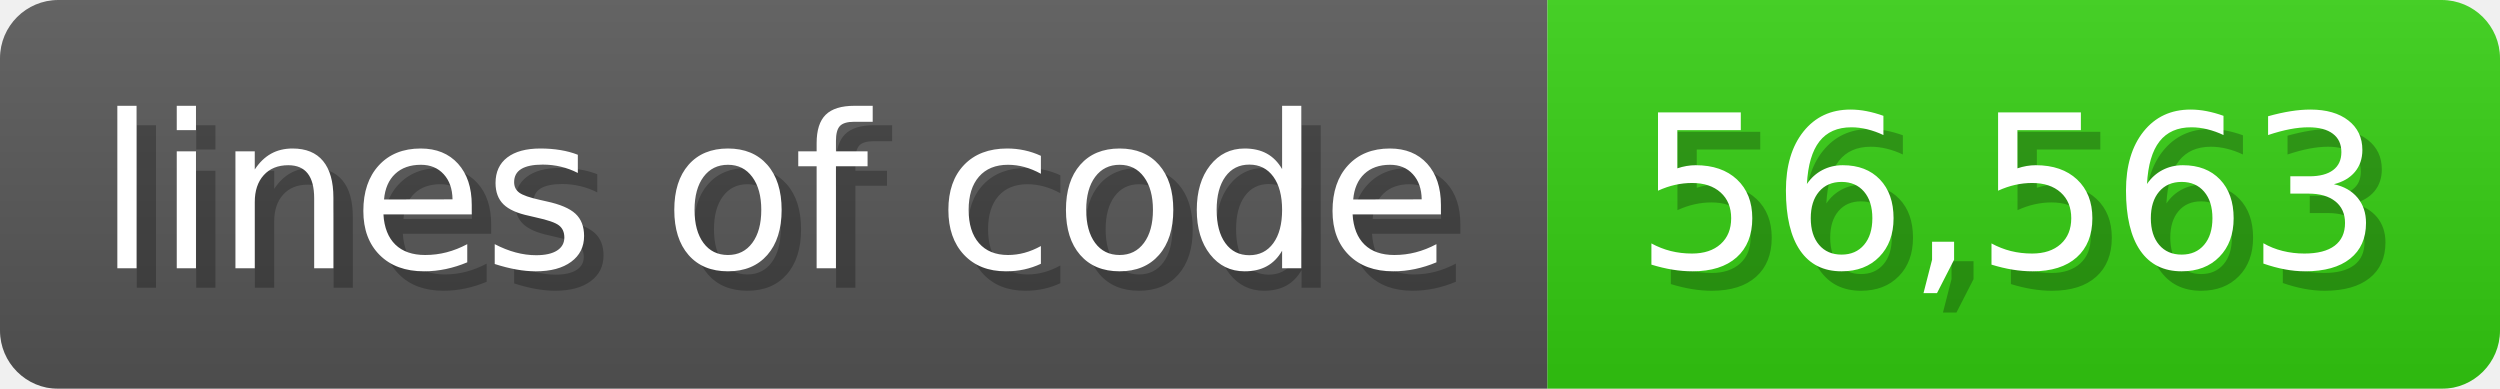
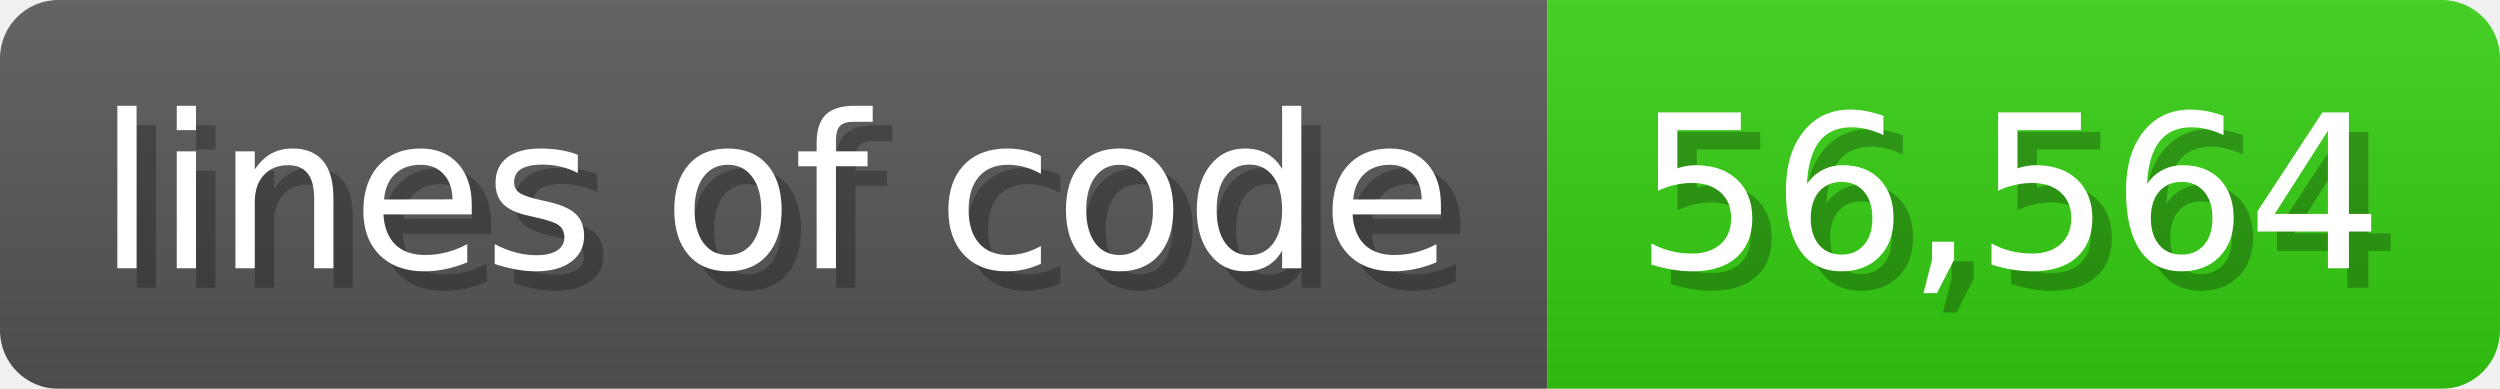
<svg xmlns="http://www.w3.org/2000/svg" width="128.6" height="20" viewBox="0 0 1286 200">
  <linearGradient id="a" x2="0" y2="100%">
    <stop offset="0" stop-opacity=".1" stop-color="#EEE" />
    <stop offset="1" stop-opacity=".1" />
  </linearGradient>
  <mask id="m">
    <rect width="1286" height="200" rx="30" fill="#FFF" />
  </mask>
  <g mask="url(#m)">
    <rect width="796" height="200" fill="#555" />
    <rect width="490" height="200" fill="#3C1" x="796" />
    <rect width="1286" height="200" fill="url(#a)" />
  </g>
  <g fill="#fff" text-anchor="start" font-family="Verdana,DejaVu Sans,sans-serif" font-size="110">
    <text x="60" y="148" textLength="696" fill="#000" opacity="0.25">lines of code</text>
    <text x="50" y="138" textLength="696">lines of code</text>
-     <text x="851" y="148" textLength="390" fill="#000" opacity="0.25">56,563</text>
-     <text x="841" y="138" textLength="390">56,563</text>
+     <text x="851" y="148" textLength="390" fill="#000" opacity="0.25">56,564</text>
+     <text x="841" y="138" textLength="390">56,564</text>
  </g>
</svg>
